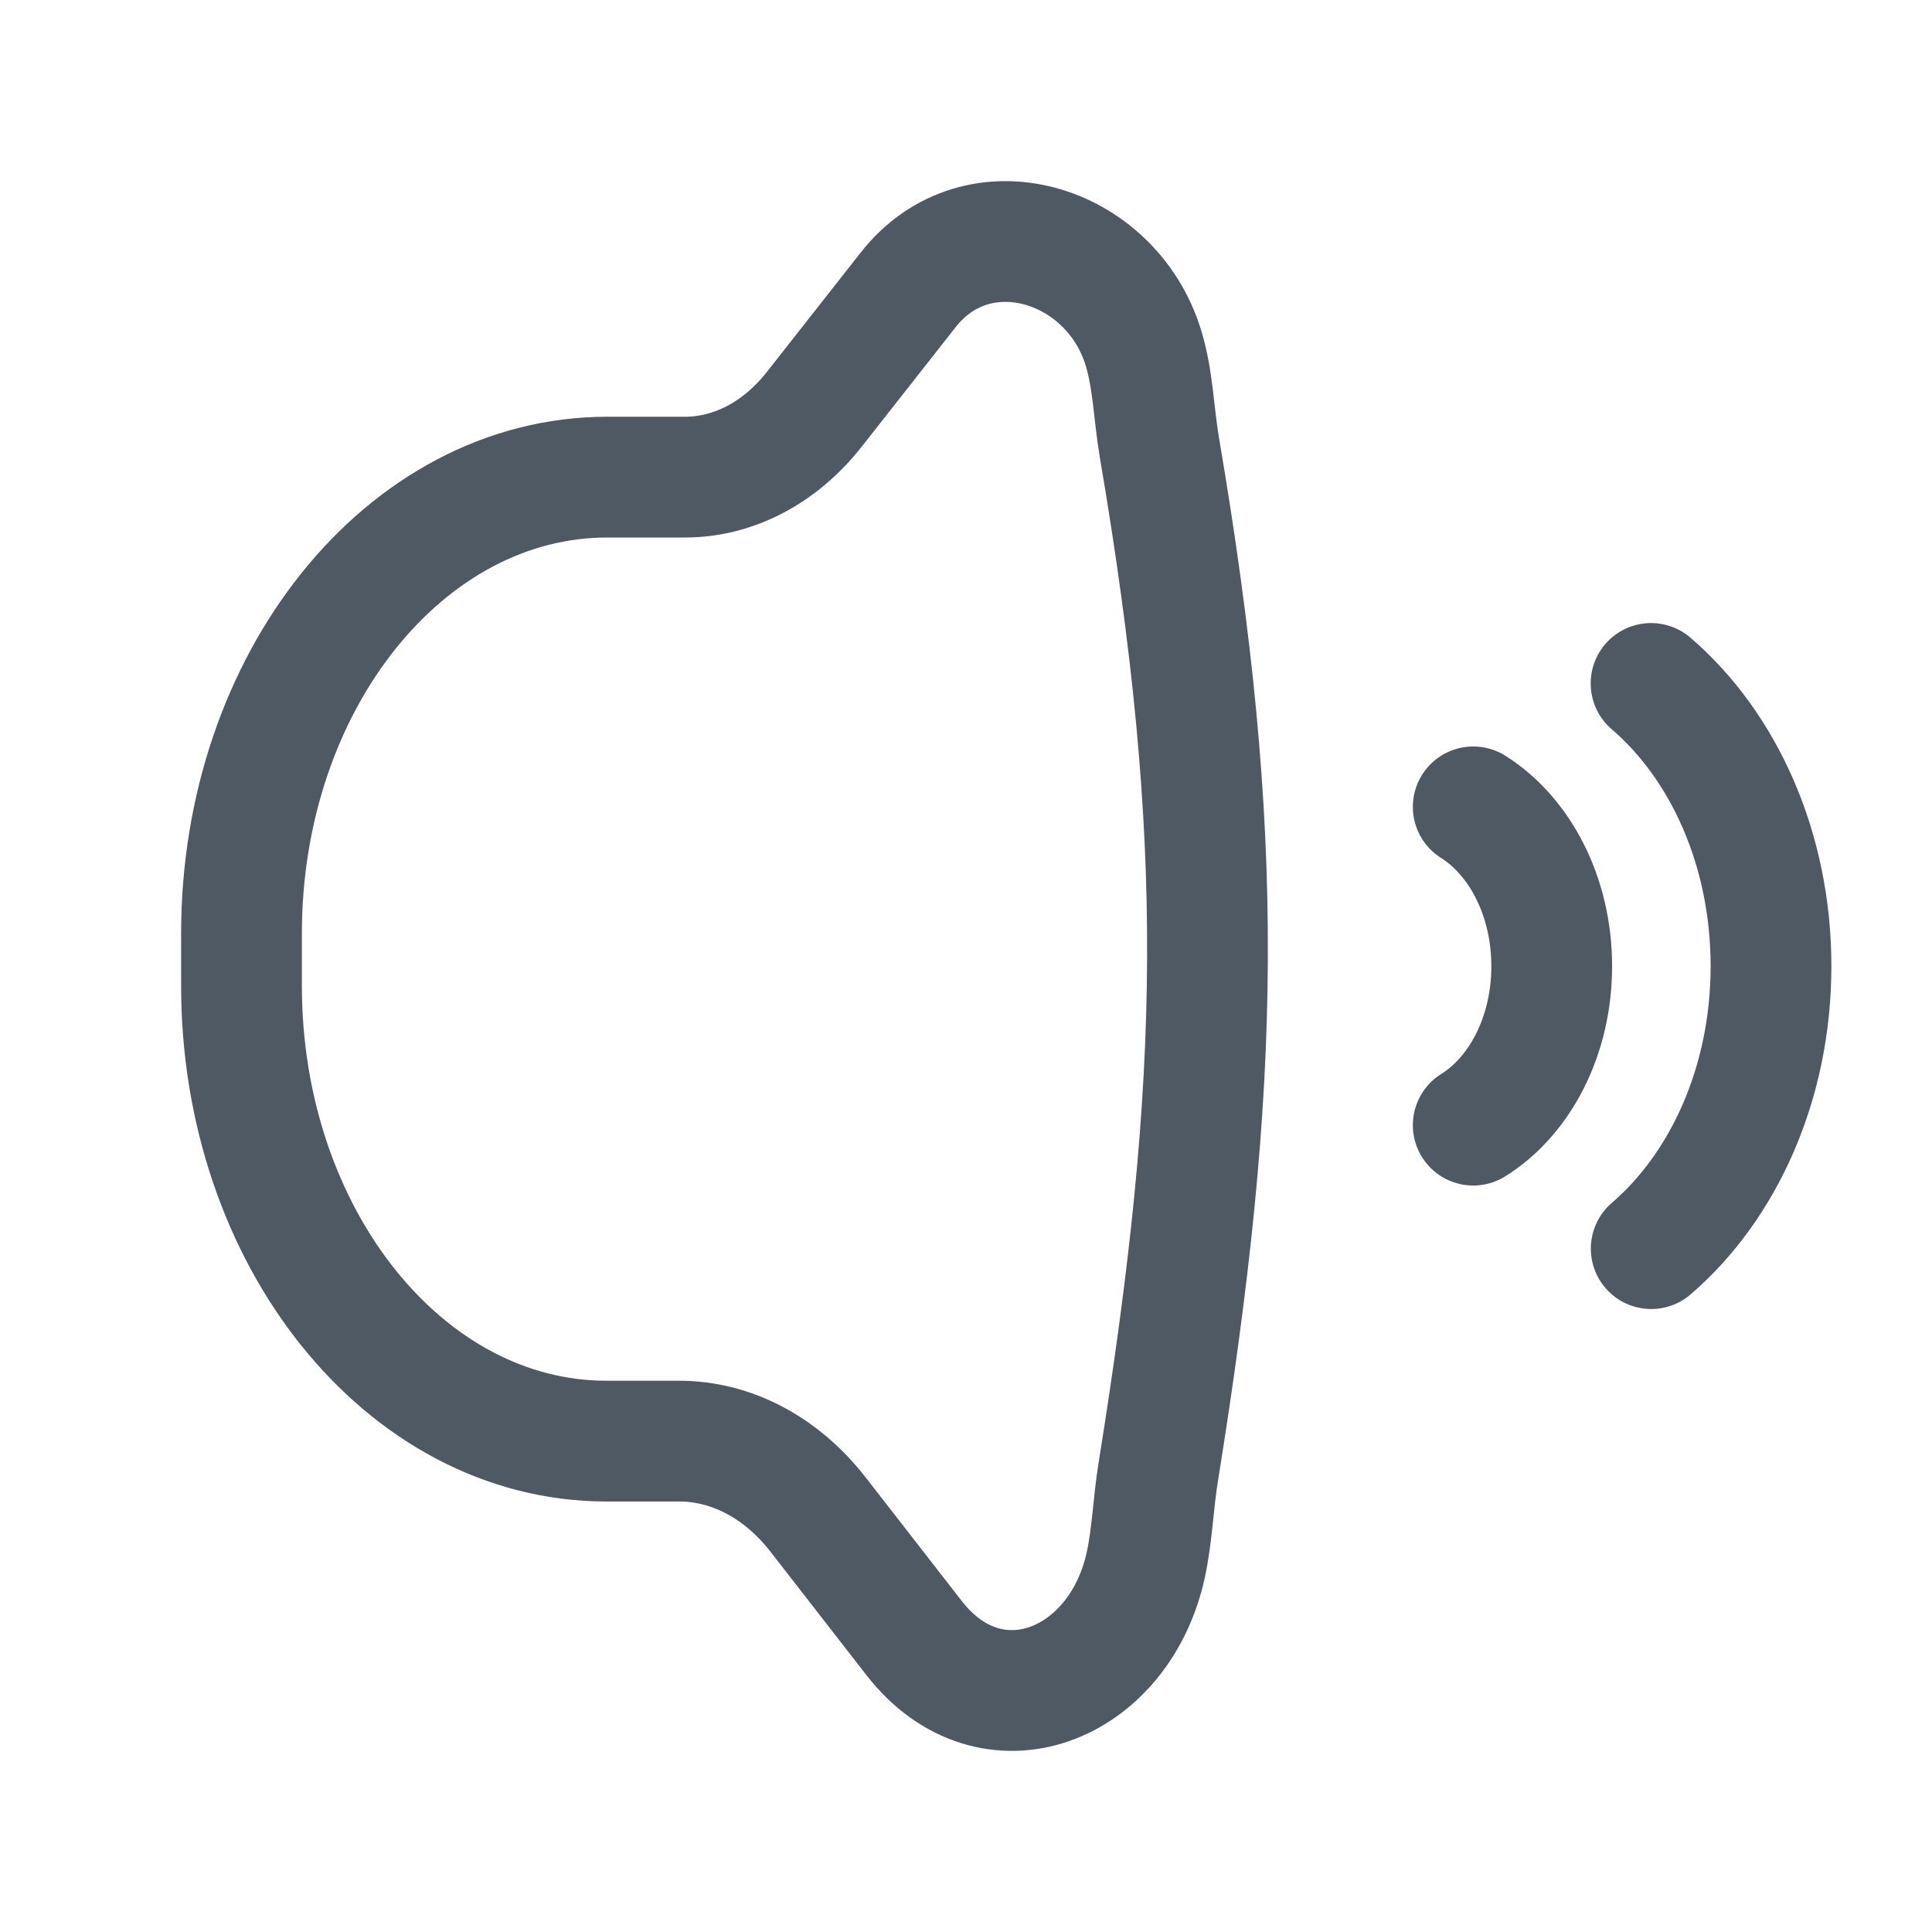
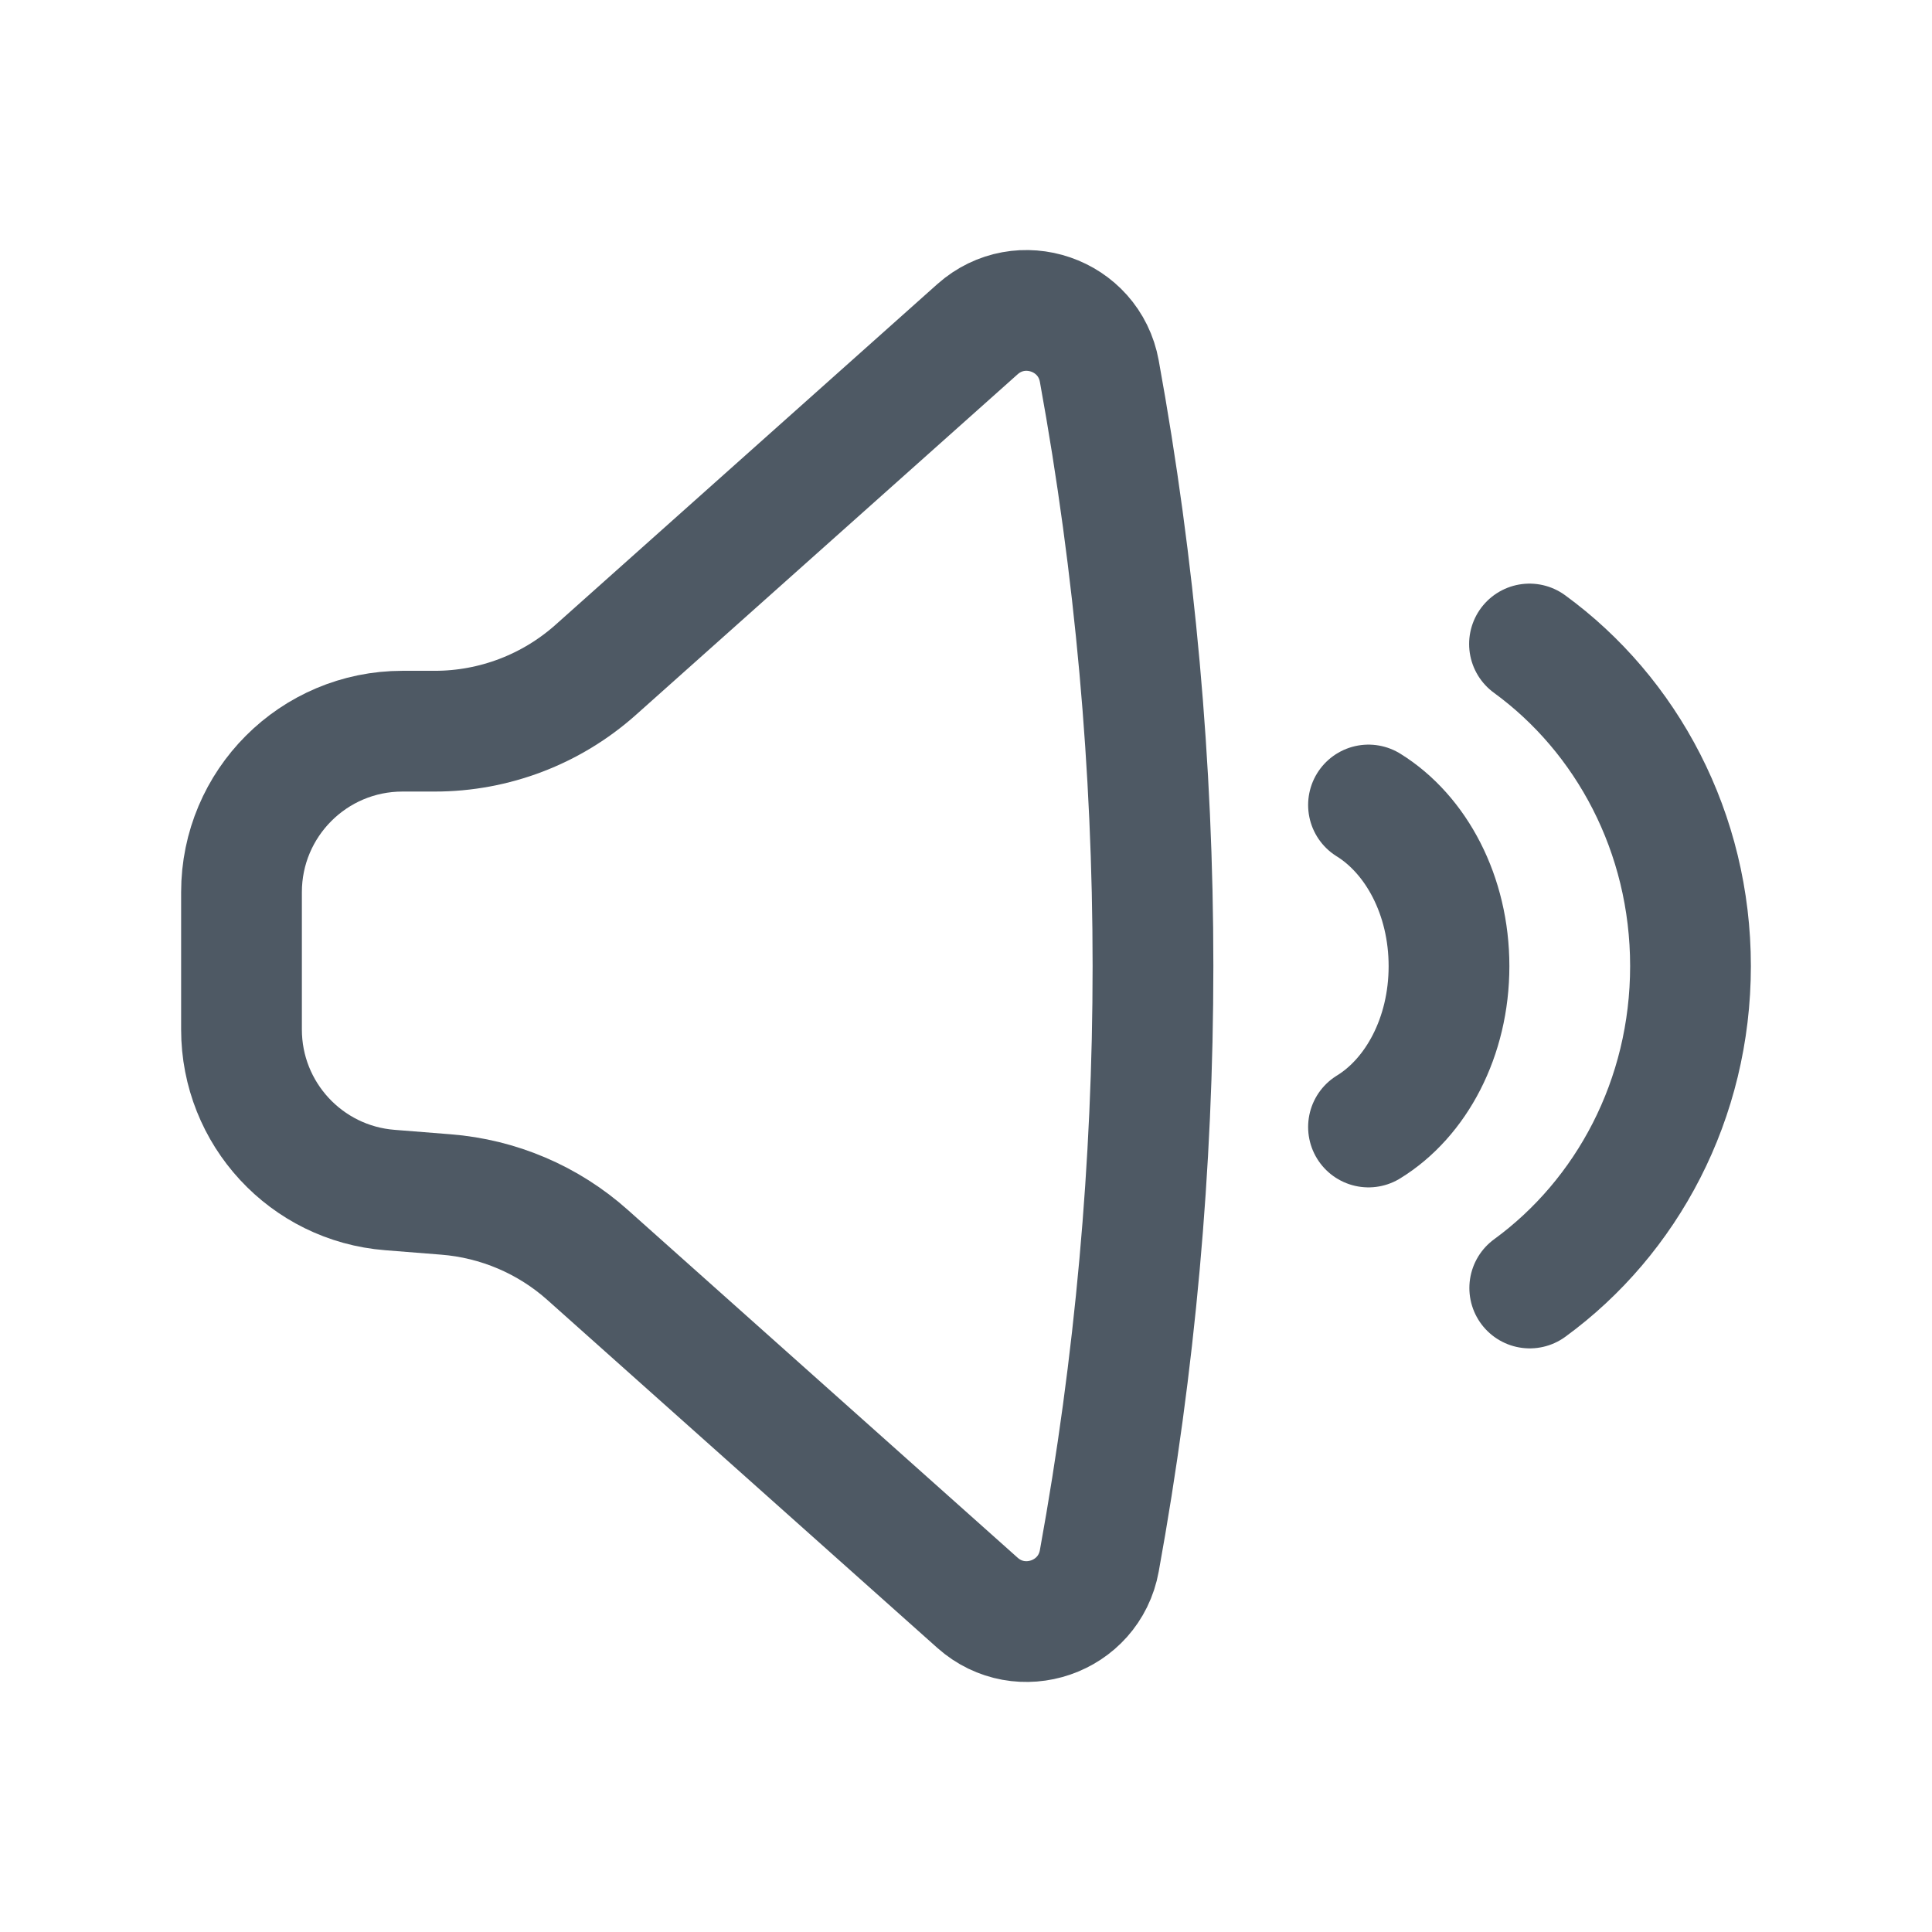
<svg xmlns="http://www.w3.org/2000/svg" width="24" height="24" viewBox="0 0 24 24" fill="none">
-   <path d="M18.301 13.977C18.878 13.618 19.276 12.872 19.276 12.003C19.276 11.133 18.878 10.387 18.301 10.023" stroke="#4E5964" stroke-width="1.5" stroke-linecap="round" stroke-linejoin="round" />
-   <path d="M20.512 15.511C21.411 14.738 22 13.456 22 12.002C22 10.545 21.41 9.262 20.51 8.49" stroke="#4E5964" stroke-width="1.5" stroke-linecap="round" stroke-linejoin="round" />
-   <path d="M10.115 5.085C10.538 4.547 11.283 3.599 11.283 3.599C12.143 2.505 13.802 3.007 14.204 4.322C14.325 4.718 14.332 5.142 14.401 5.55C15.23 10.424 15.173 13.403 14.388 18.287C14.326 18.668 14.315 19.06 14.234 19.437C13.905 20.953 12.31 21.578 11.354 20.347C11.354 20.347 10.615 19.397 10.162 18.814C9.709 18.231 9.086 17.902 8.436 17.902H7.534C5.03 17.902 3 15.37 3 12.246V11.596C3 8.465 5.035 5.927 7.545 5.927C7.545 5.927 7.904 5.927 8.509 5.927C9.113 5.927 9.692 5.623 10.115 5.085Z" stroke="#4E5964" stroke-width="1.5" />
+   <path d="M17 14C17.592 13.637 18 12.882 18 12.002C18 11.123 17.592 10.367 17 10" stroke="#4E5964" stroke-width="1.5" stroke-linecap="round" stroke-linejoin="round" />
+   <path d="M19.003 16C20.209 15.12 21 13.659 21 12.001C21 10.342 20.207 8.88 19 8" stroke="#4E5964" stroke-width="1.5" stroke-linecap="round" stroke-linejoin="round" />
+   <path d="M3 11.083C3 9.979 3.895 9.083 5 9.083L5.402 9.083C6.138 9.083 6.849 8.812 7.399 8.322L12.142 4.09C12.677 3.613 13.528 3.905 13.656 4.611C14.545 9.497 14.545 14.503 13.656 19.389C13.528 20.095 12.677 20.387 12.142 19.91L7.3 15.59C6.811 15.153 6.191 14.889 5.537 14.838L4.844 14.783C3.803 14.702 3 13.833 3 12.789L3 11.083Z" stroke="#4E5964" stroke-width="1.5" stroke-linecap="round" />
</svg>
